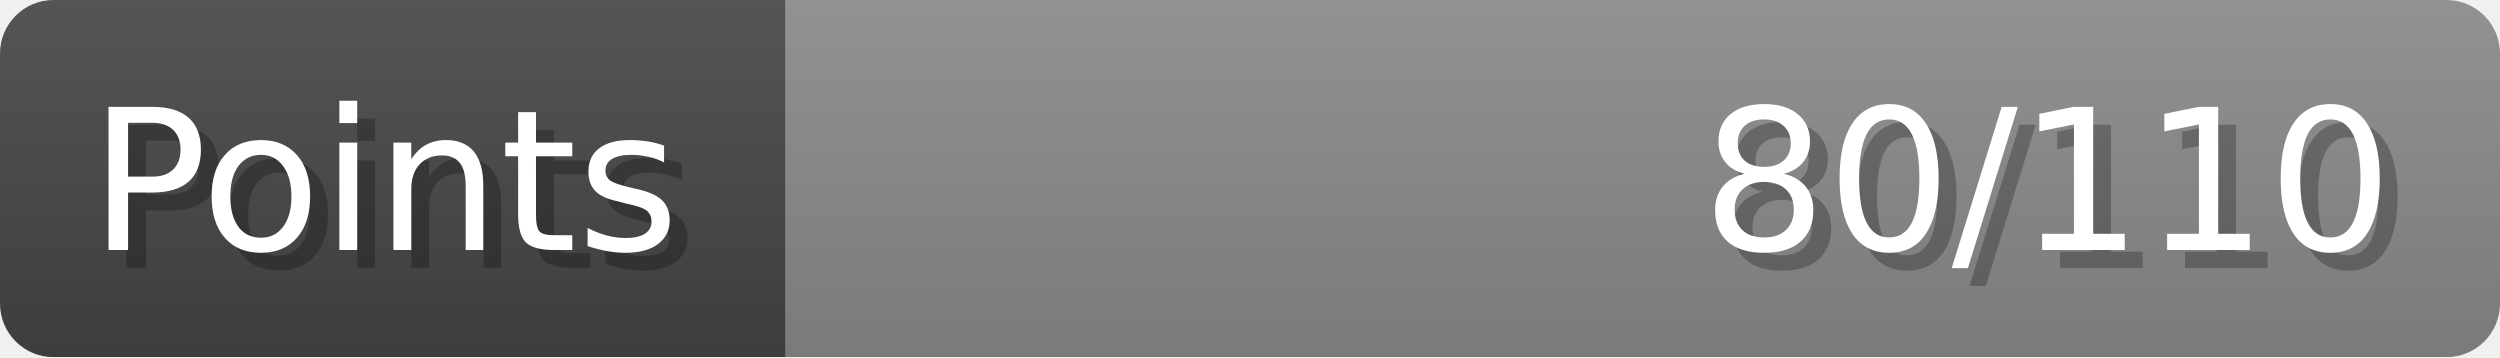
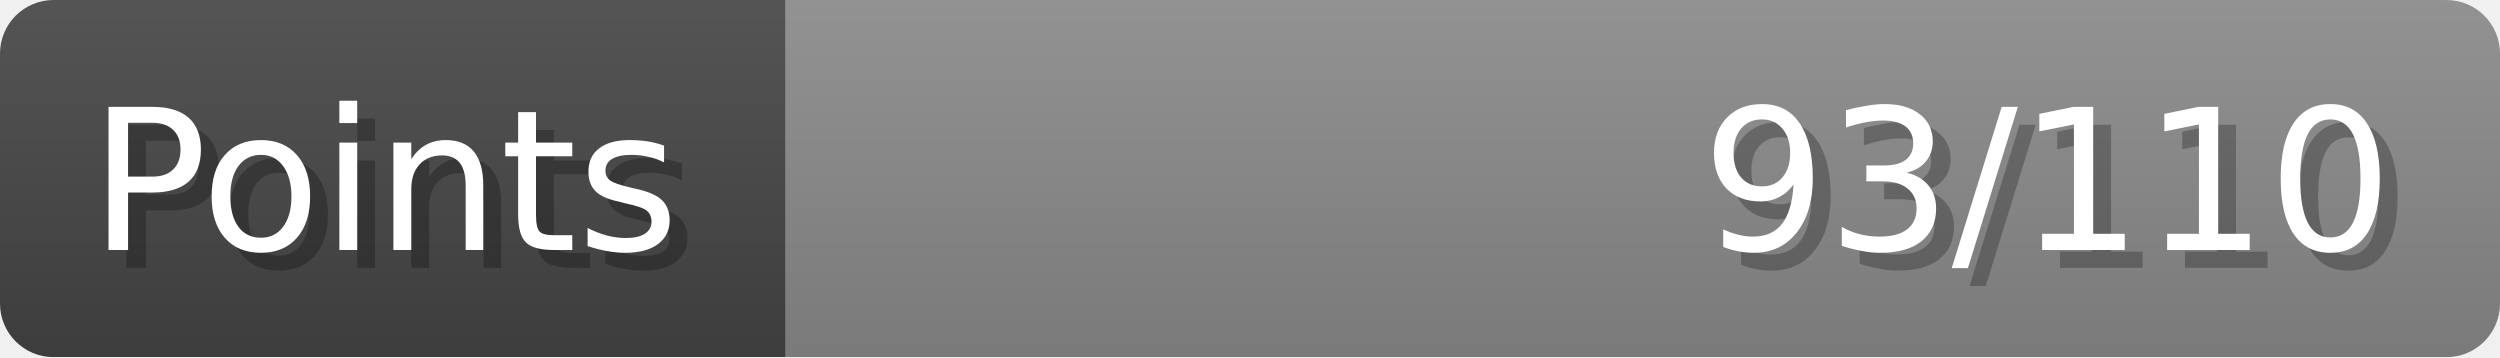
- <svg xmlns="http://www.w3.org/2000/svg" width="140px" height="20px" role="img" aria-label="Points: 80/110">
+ <svg xmlns="http://www.w3.org/2000/svg" width="140px" height="20px" role="img" aria-label="Points: 93/110">
  <linearGradient id="a" x2="0" y2="100%">
    <stop offset="0" stop-opacity=".1" stop-color="#EEE" />
    <stop offset="1" stop-opacity=".1" />
  </linearGradient>
  <mask id="m">
    <rect width="100%" height="100%" rx="3" fill="#FFF" />
  </mask>
  <g mask="url(#m)">
    <rect x="0" y="0" width="44" height="20" fill="#444" />
    <svg x="44" y="0" width="96" height="20">
      <rect width="100%" height="100%" fill="#888888" />
      <rect width="0%" height="100%" fill="#33CC11" transform="">
-         <animate attributeName="width" begin="0.5s" dur="600ms" from="0%" to="72%" repeatCount="1" fill="freeze" calcMode="spline" keyTimes="0; 1" keySplines="0.3, 0.61, 0.355, 1" />
+         <animate attributeName="width" begin="0.5s" dur="600ms" from="0%" to="84%" repeatCount="1" fill="freeze" calcMode="spline" keyTimes="0; 1" keySplines="0.3, 0.61, 0.355, 1" />
      </rect>
    </svg>
    <rect width="140" height="20" fill="url(#a)" />
  </g>
  <g aria-hidden="true" font-size="11" font-family="Verdana, DejaVu Sans, sans-serif" fill="#FFFFFF">
    <text x="6" y="15" fill="#000" opacity="0.25">Points</text>
    <text x="5" y="14">Points</text>
-     <text x="135" y="15" fill="#000" opacity="0.25" text-anchor="end">80/110</text>
-     <text x="134" y="14" text-anchor="end">80/110</text>
+     <text x="135" y="15" fill="#000" opacity="0.25" text-anchor="end">93/110</text>
+     <text x="134" y="14" text-anchor="end">93/110</text>
  </g>
</svg>
